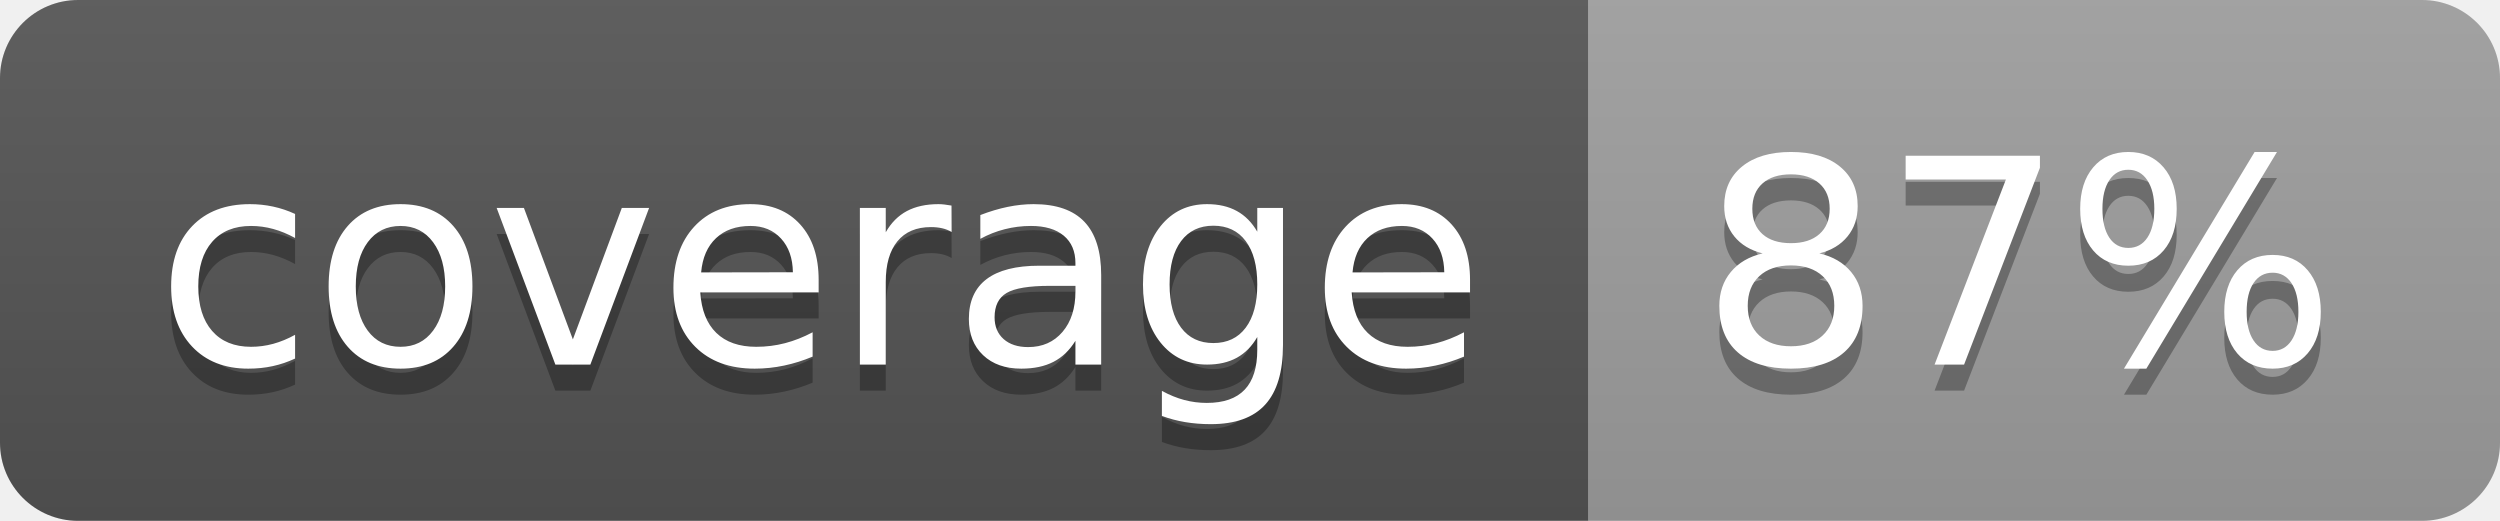
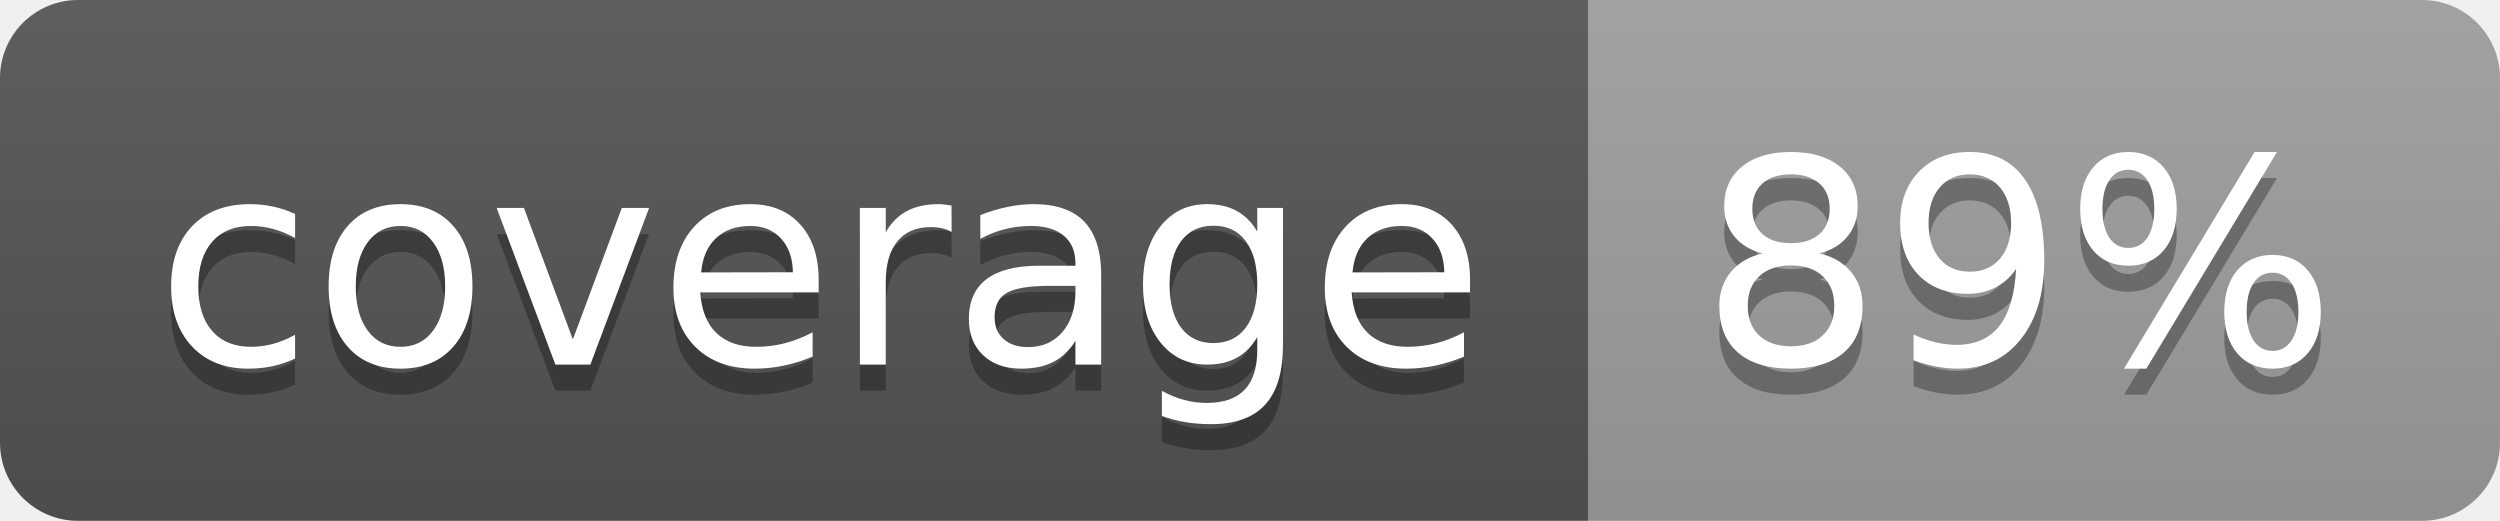
<svg xmlns="http://www.w3.org/2000/svg" width="96" height="20">
  <linearGradient id="b" x2="0" y2="100%">
    <stop offset="0" stop-color="#bbb" stop-opacity=".1" />
    <stop offset="1" stop-opacity=".1" />
  </linearGradient>
  <clipPath id="a">
    <rect width="96" height="20" rx="3" fill="#fff" />
  </clipPath>
  <g clip-path="url(#a)">
    <path fill="#555" d="M0 0h61v20H0z" />
    <path fill="#9F9F9F" d="M61 0h35v20H61z" />
    <path fill="url(#b)" d="M0 0h96v20H0z" />
  </g>
  <g fill="#fff" text-anchor="middle" font-family="DejaVu Sans,Verdana,Geneva,sans-serif" font-size="110">
    <text x="315" y="150" fill="#010101" fill-opacity=".3" transform="scale(.1)" textLength="510">coverage</text>
    <text x="315" y="140" transform="scale(.1)" textLength="510">coverage</text>
-     <text x="775" y="150" fill="#010101" fill-opacity=".3" transform="scale(.1)" textLength="250">87%</text>
-     <text x="775" y="140" transform="scale(.1)" textLength="250">87%</text>
+     <text x="775" y="150" fill="#010101" fill-opacity=".3" transform="scale(.1)" textLength="250">89%</text>
+     <text x="775" y="140" transform="scale(.1)" textLength="250">89%</text>
  </g>
</svg>
